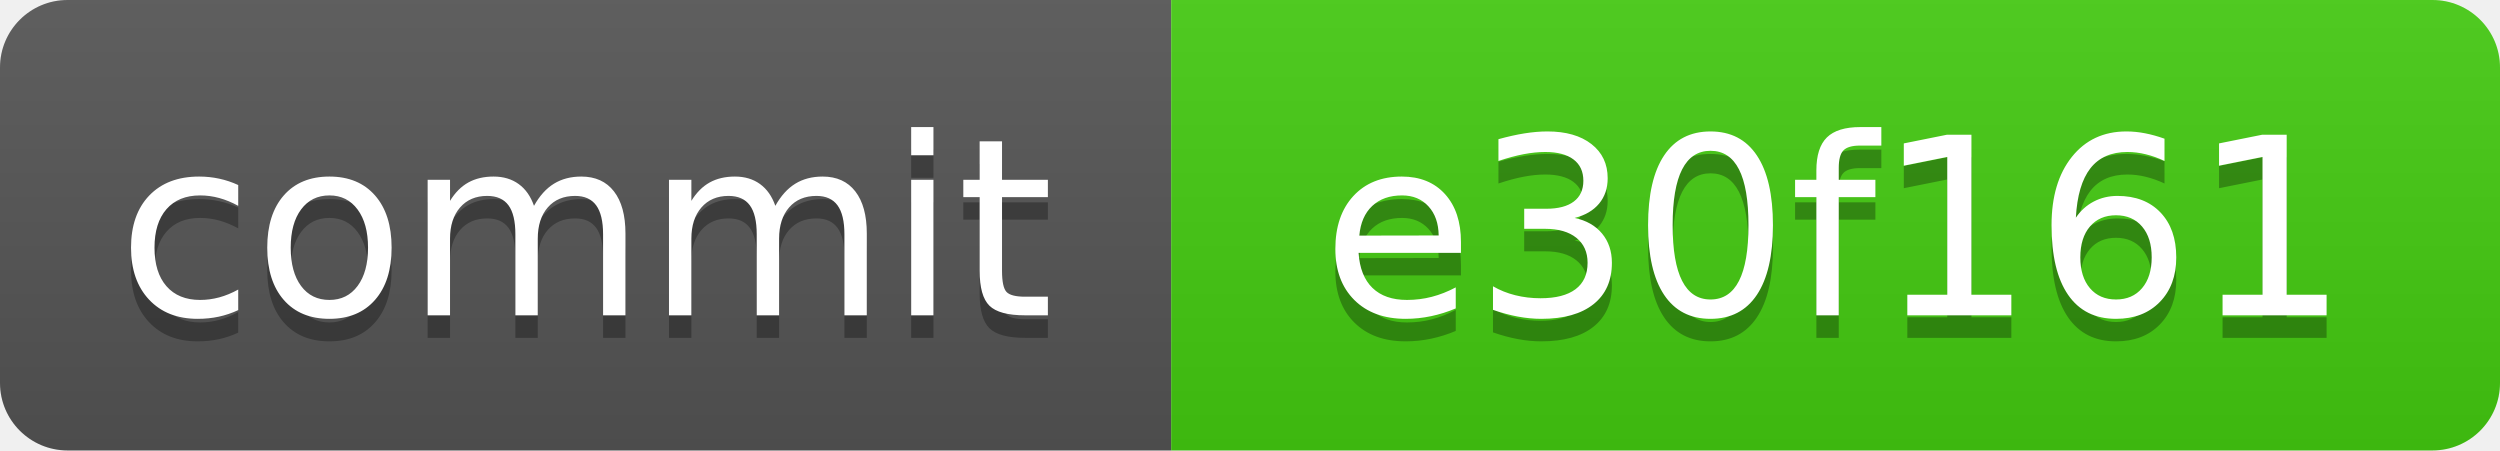
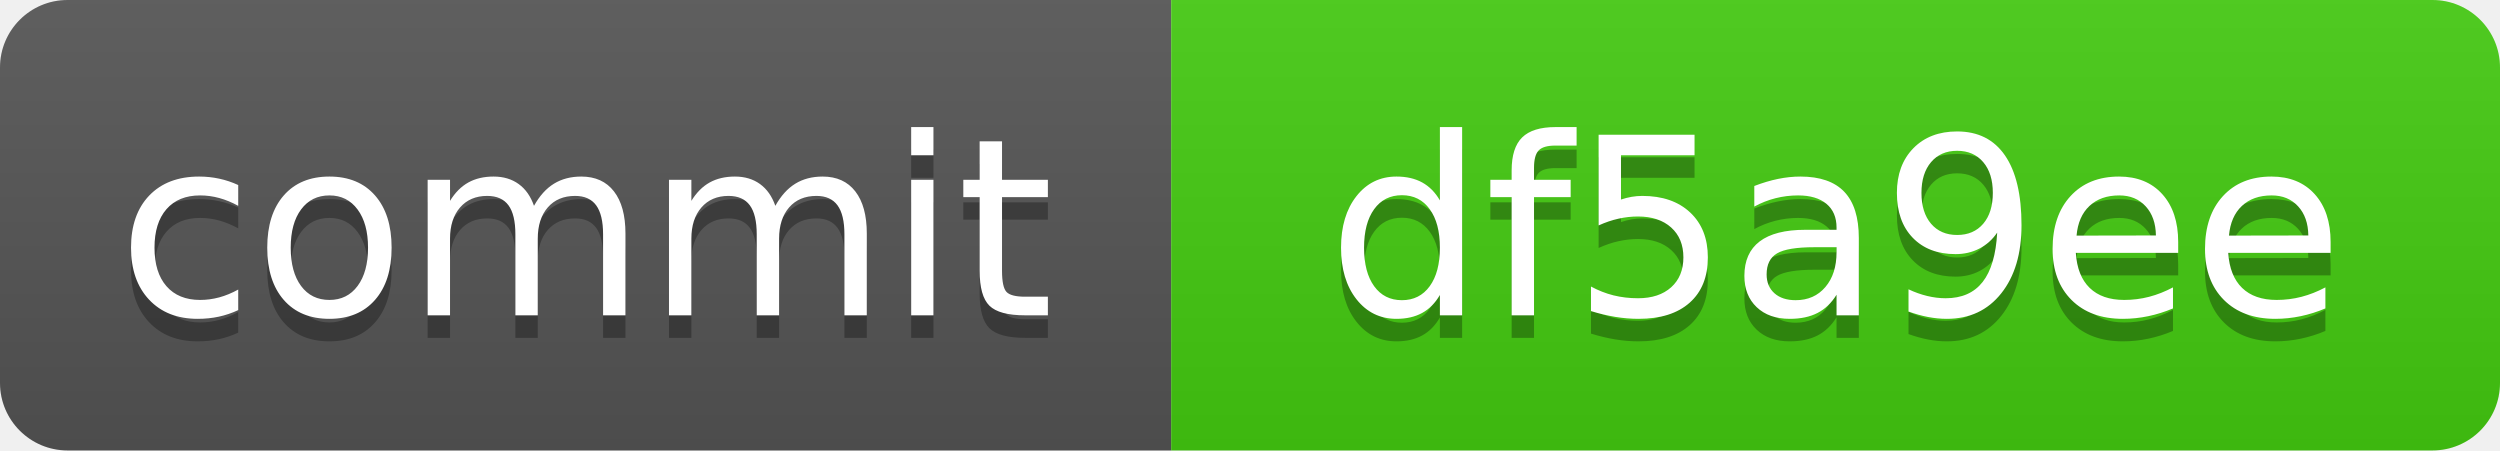
<svg xmlns="http://www.w3.org/2000/svg" xmlns:xlink="http://www.w3.org/1999/xlink" width="111" height="20" role="img">
-   <a target="_blank" xlink:href="https://github.com/symbolic-labs-pub/freedom-that-lasts/commit/e30f161094f30c549f780283292c9f6ee77ae368">
+   <a target="_blank" xlink:href="https://github.com/symbolic-labs-pub/freedom-that-lasts/commit/df5a9eea176b372849426a70727e32bd43ee8e18">
    <linearGradient id="s" x2="0" y2="100%">
      <stop offset="0" stop-color="#bbb" stop-opacity=".1" />
      <stop offset="1" stop-opacity=".1" />
    </linearGradient>
    <clipPath id="r">
      <rect width="111" height="20" rx="3" fill="#fff" />
    </clipPath>
    <g clip-path="url(#r)">
      <rect width="52" height="20" fill="#555" />
      <rect x="52" width="59" height="20" fill="#4c1" />
      <rect width="111" height="20" fill="url(#s)" />
    </g>
    <g fill="#fff" text-anchor="middle" font-family="Verdana,Geneva,DejaVu Sans,sans-serif" text-rendering="geometricPrecision" font-size="110">
      <text aria-hidden="true" x="260.0" y="150" fill="#010101" fill-opacity=".3" transform="scale(.1)" textLength="420">commit</text>
      <text x="260.0" y="140" transform="scale(.1)" fill="#fff" textLength="420">commit</text>
-       <text aria-hidden="true" x="815.0" y="150" fill="#010101" fill-opacity=".3" transform="scale(.1)" textLength="490">e30f161</text>
-       <text x="815.0" y="140" transform="scale(.1)" fill="#fff" textLength="490">e30f161</text>
+       <text aria-hidden="true" x="815.0" y="150" fill="#010101" fill-opacity=".3" transform="scale(.1)" textLength="490">df5a9ee</text>
+       <text x="815.0" y="140" transform="scale(.1)" fill="#fff" textLength="490">df5a9ee</text>
    </g>
  </a>
</svg>
